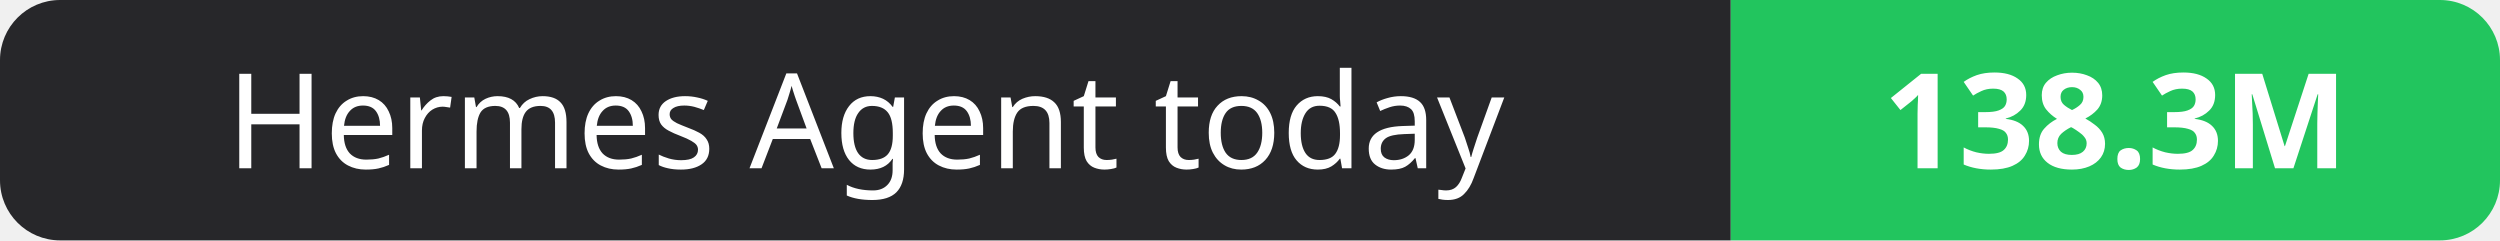
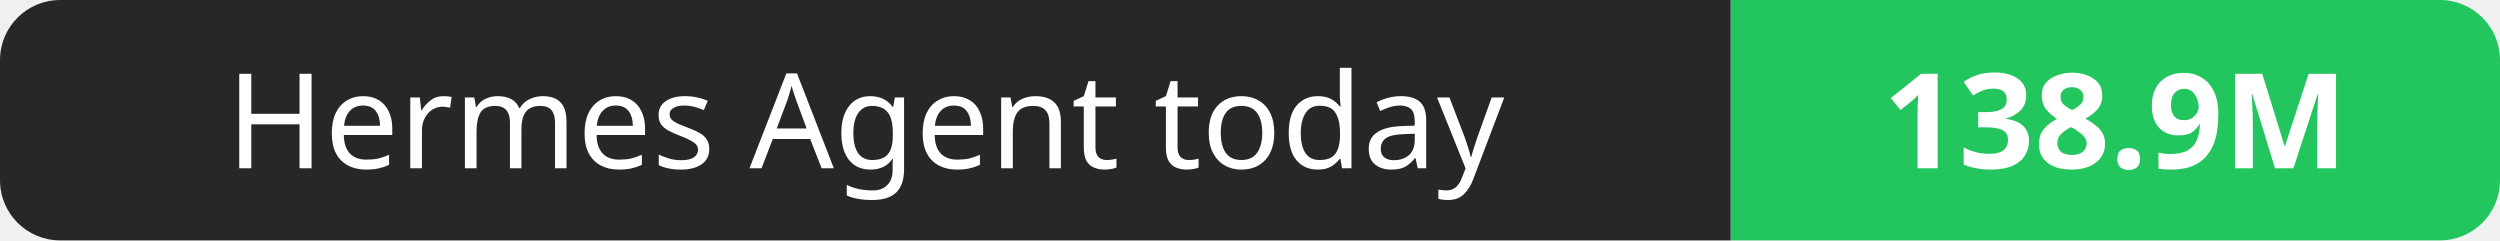
- <svg xmlns="http://www.w3.org/2000/svg" width="208" height="20" role="img" aria-label="Hermes Agent today: 138.3M">
+ <svg xmlns="http://www.w3.org/2000/svg" width="208" height="20" role="img" aria-label="Hermes Agent today: 138.9M">
  <clipPath id="r">
    <rect width="208" height="20" rx="5" fill="#fff" />
  </clipPath>
  <g clip-path="url(#r)">
    <rect width="144" height="20" fill="#27272a" />
    <rect x="144" width="64" height="20" fill="#22c55e" />
  </g>
  <g fill="#fff" text-anchor="middle" font-family="Verdana,Geneva,sans-serif" font-size="11">
    <text x="72.0" y="14">Hermes Agent today</text>
-     <text x="176.0" y="14" font-weight="700">138.3M</text>
+     <text x="176.0" y="14" font-weight="700">138.9M</text>
  </g>
</svg>
